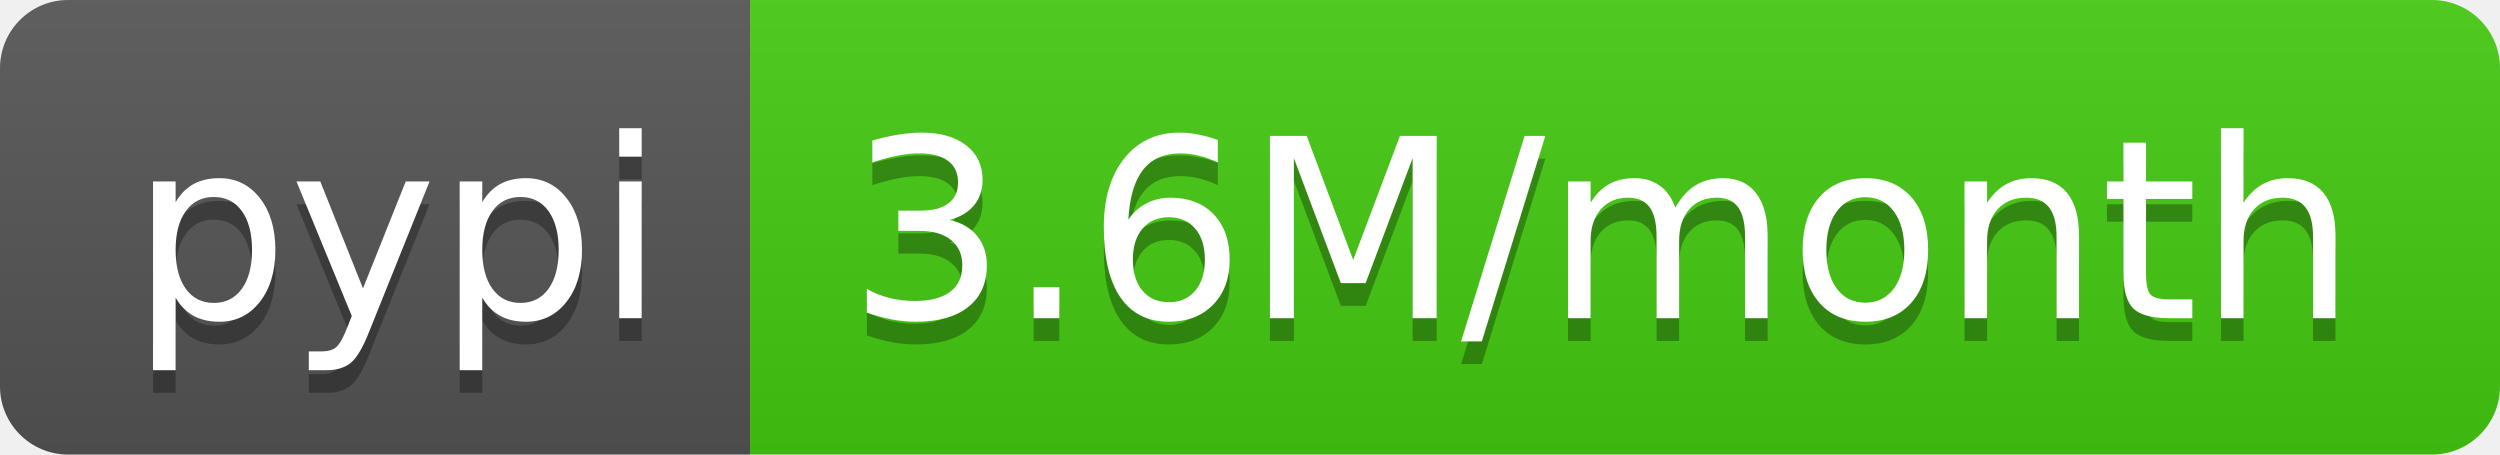
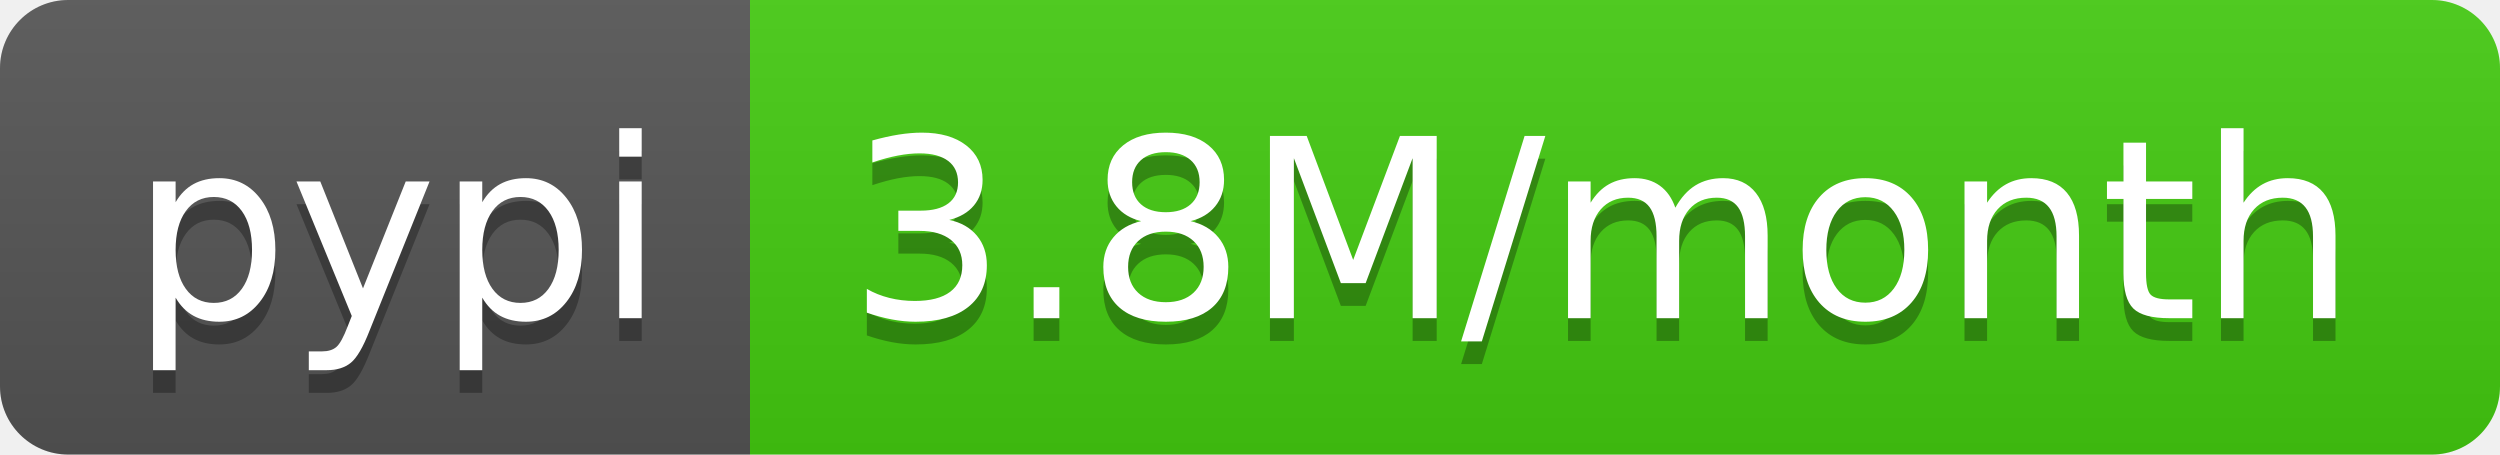
- <svg xmlns="http://www.w3.org/2000/svg" width="110" height="20" role="img" aria-label="pypi: 3.6M/month">
+ <svg xmlns="http://www.w3.org/2000/svg" width="110" height="20" role="img" aria-label="pypi: 3.8M/month">
  <linearGradient id="s" x2="0" y2="100%">
    <stop offset="0" stop-color="#bbb" stop-opacity=".1" />
    <stop offset="1" stop-opacity=".1" />
  </linearGradient>
  <clipPath id="r">
    <rect width="110" height="20" rx="3" fill="#fff" />
  </clipPath>
  <g clip-path="url(#r)">
    <rect width="33" height="20" fill="#555" />
    <rect x="33" width="77" height="20" fill="#4c1" />
    <rect width="110" height="20" fill="url(#s)" />
  </g>
  <g fill="#fff" text-anchor="middle" font-family="Verdana,Geneva,DejaVu Sans,sans-serif" text-rendering="geometricPrecision" font-size="110">
    <text aria-hidden="true" x="175" y="150" fill="#010101" fill-opacity=".3" transform="scale(.1)" textLength="230">pypi</text>
    <text x="175" y="140" transform="scale(.1)" fill="#fff" textLength="230">pypi</text>
-     <text aria-hidden="true" x="705" y="150" fill="#010101" fill-opacity=".3" transform="scale(.1)" textLength="670">3.6M/month</text>
-     <text x="705" y="140" transform="scale(.1)" fill="#fff" textLength="670">3.6M/month</text>
+     <text aria-hidden="true" x="705" y="150" fill="#010101" fill-opacity=".3" transform="scale(.1)" textLength="670">3.8M/month</text>
+     <text x="705" y="140" transform="scale(.1)" fill="#fff" textLength="670">3.8M/month</text>
  </g>
</svg>
